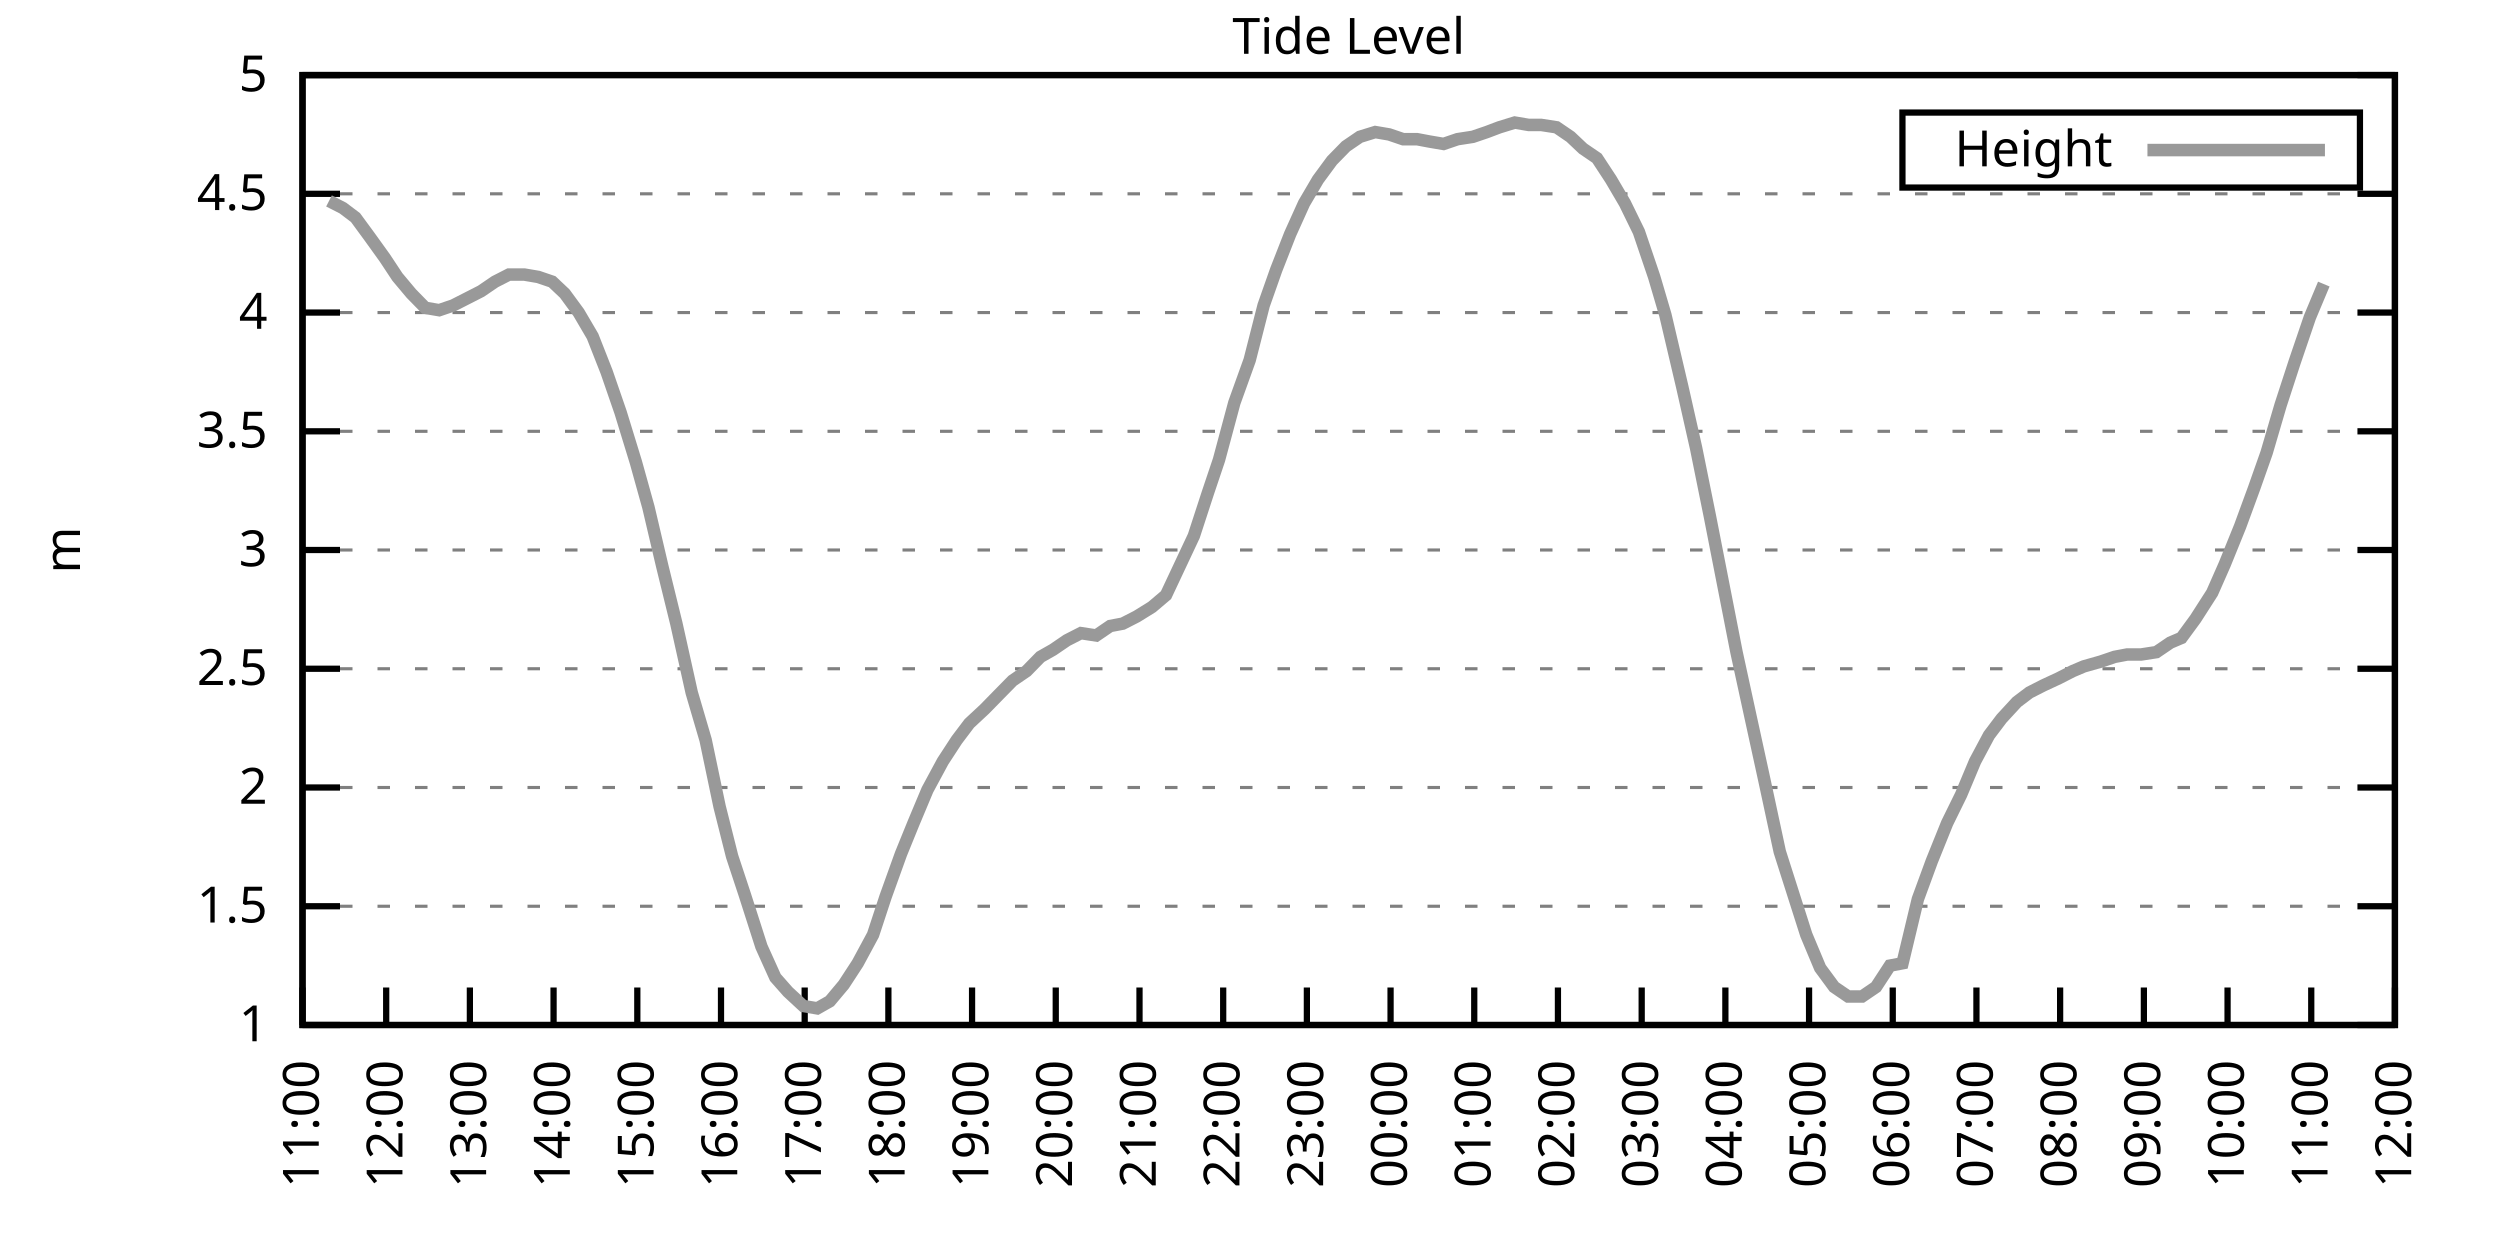
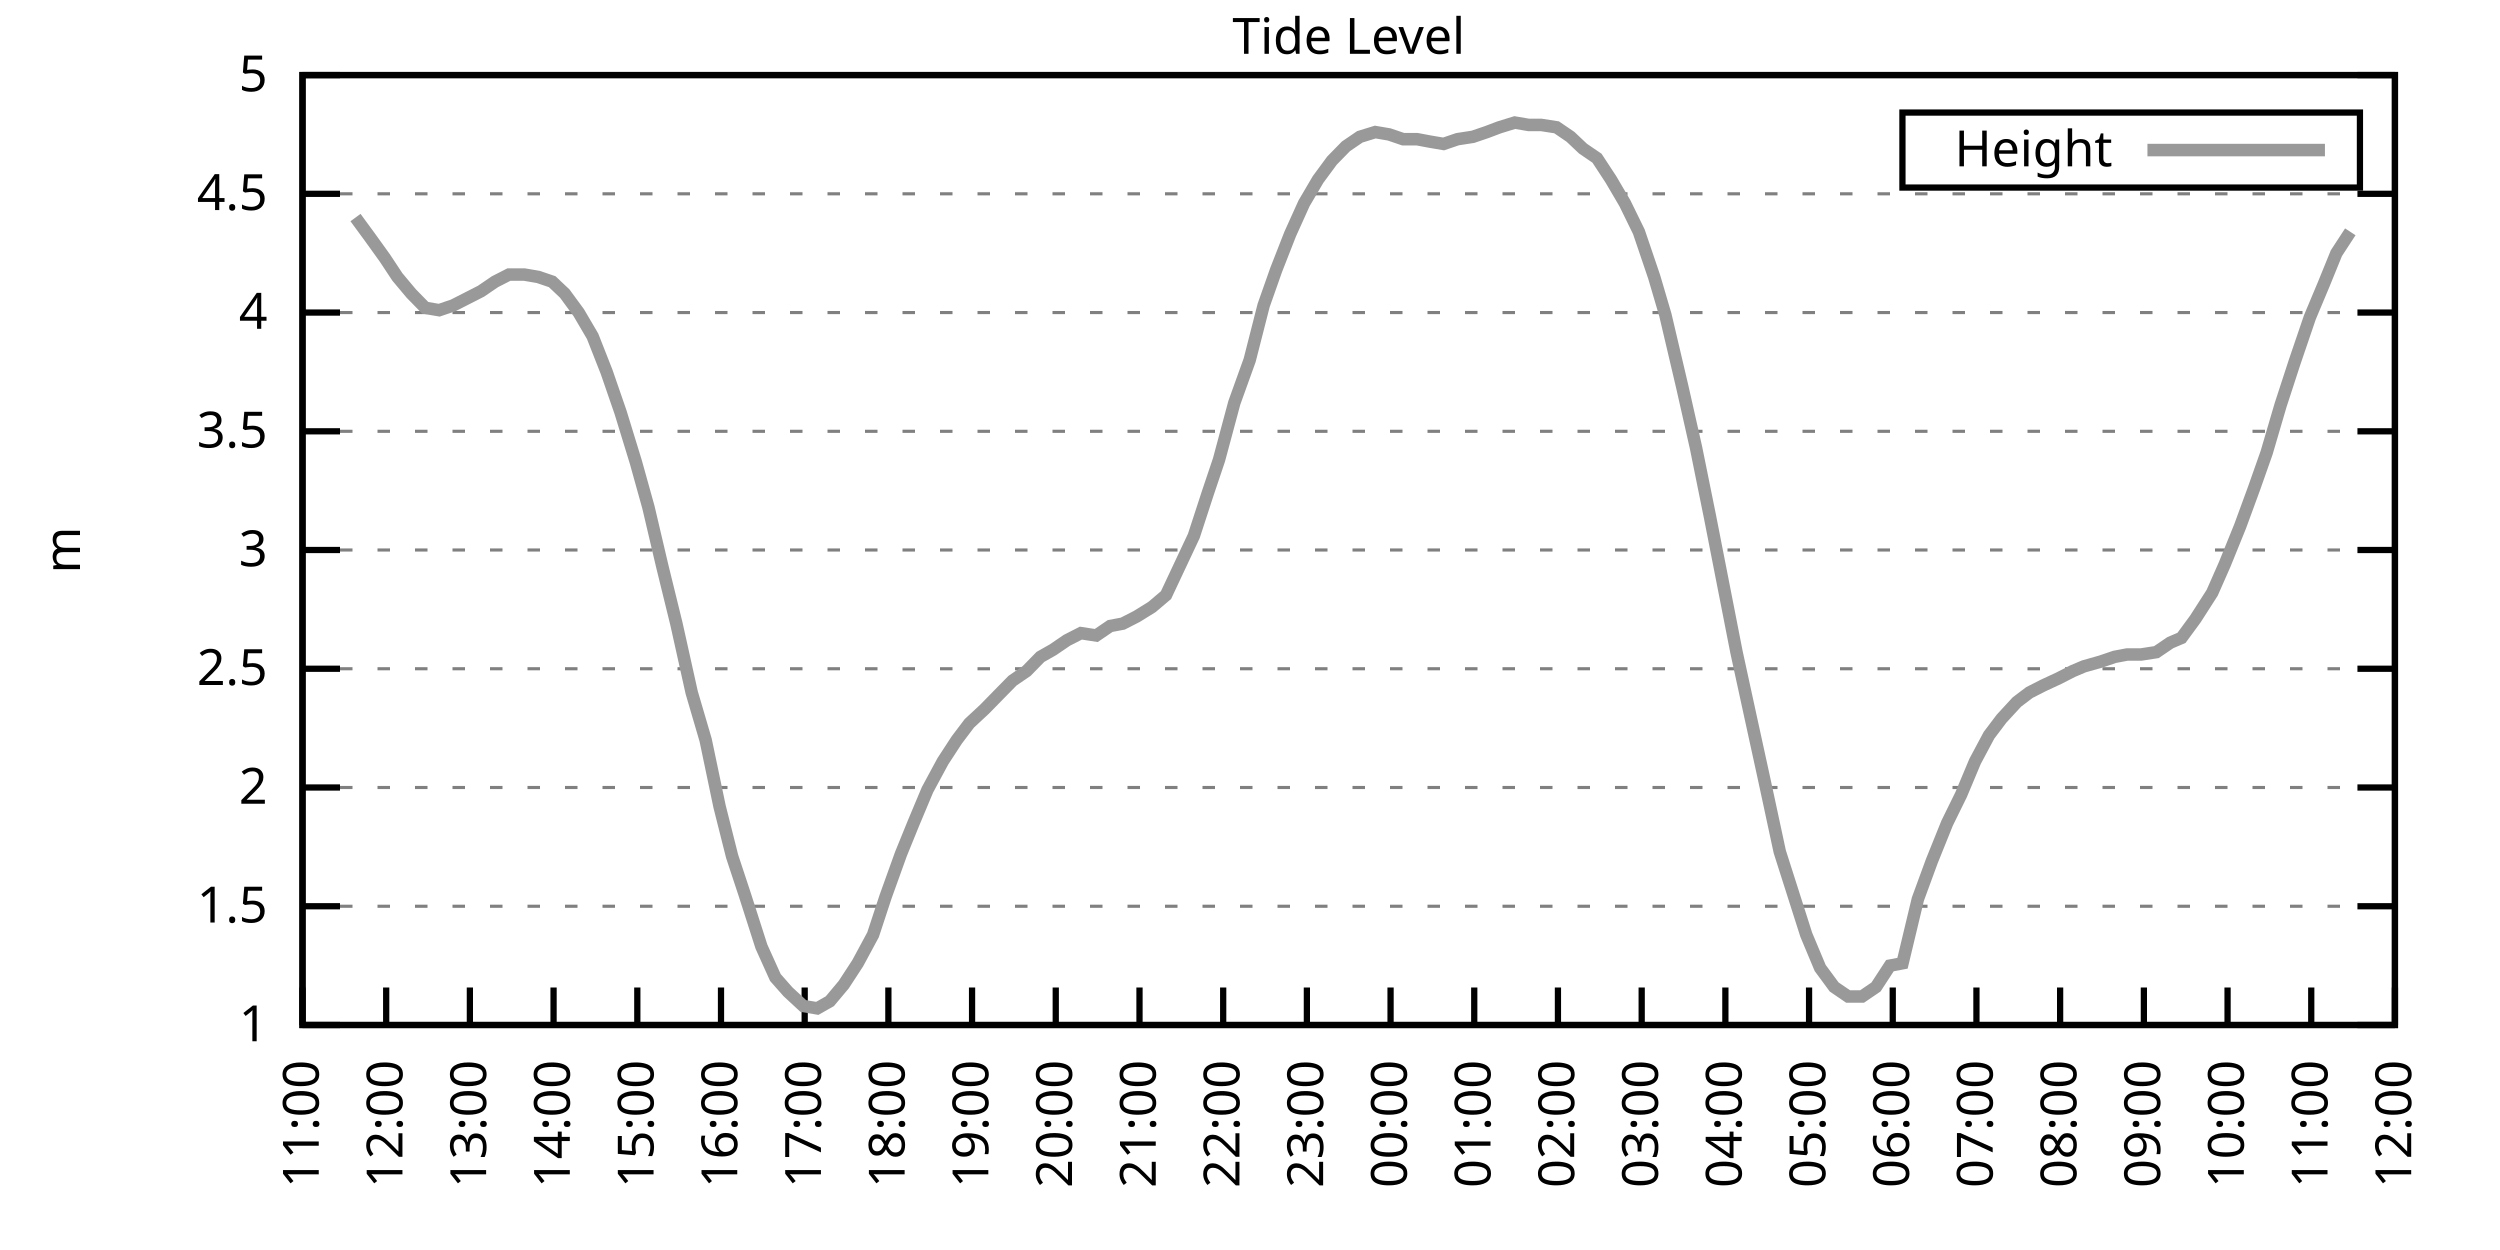
<svg xmlns="http://www.w3.org/2000/svg" xmlns:xlink="http://www.w3.org/1999/xlink" width="400" height="200" viewBox="0 0 400 200">
  <g id="gnuplot_canvas">
    <rect x="0" y="0" width="400" height="200" fill="none" />
    <defs>
      <circle id="gpDot" r="0.5" stroke-width="0.5" stroke="currentColor" />
      <path id="gpPt0" stroke-width="0.333" stroke="currentColor" d="M-1,0 h2 M0,-1 v2" />
      <path id="gpPt1" stroke-width="0.333" stroke="currentColor" d="M-1,-1 L1,1 M1,-1 L-1,1" />
      <path id="gpPt2" stroke-width="0.333" stroke="currentColor" d="M-1,0 L1,0 M0,-1 L0,1 M-1,-1 L1,1 M-1,1 L1,-1" />
      <rect id="gpPt3" stroke-width="0.333" stroke="currentColor" x="-1" y="-1" width="2" height="2" />
      <rect id="gpPt4" stroke-width="0.333" stroke="currentColor" fill="currentColor" x="-1" y="-1" width="2" height="2" />
      <circle id="gpPt5" stroke-width="0.333" stroke="currentColor" cx="0" cy="0" r="1" />
      <use xlink:href="#gpPt5" id="gpPt6" fill="currentColor" stroke="none" />
      <path id="gpPt7" stroke-width="0.333" stroke="currentColor" d="M0,-1.33 L-1.33,0.67 L1.33,0.67 z" />
      <use xlink:href="#gpPt7" id="gpPt8" fill="currentColor" stroke="none" />
      <use xlink:href="#gpPt7" id="gpPt9" stroke="currentColor" transform="rotate(180)" />
      <use xlink:href="#gpPt9" id="gpPt10" fill="currentColor" stroke="none" />
      <use xlink:href="#gpPt3" id="gpPt11" stroke="currentColor" transform="rotate(45)" />
      <use xlink:href="#gpPt11" id="gpPt12" fill="currentColor" stroke="none" />
      <path id="gpPt13" stroke-width="0.333" stroke="currentColor" d="M0,1.330 L1.265,0.411 L0.782,-1.067 L-0.782,-1.076 L-1.265,0.411 z" />
      <use xlink:href="#gpPt13" id="gpPt14" fill="currentColor" stroke="none" />
      <filter id="textbox" filterUnits="objectBoundingBox" x="0" y="0" height="1" width="1">
        <feFlood flood-color="white" flood-opacity="1" result="bgnd" />
        <feComposite in="SourceGraphic" in2="bgnd" operator="atop" />
      </filter>
      <filter id="greybox" filterUnits="objectBoundingBox" x="0" y="0" height="1" width="1">
        <feFlood flood-color="lightgrey" flood-opacity="1" result="grey" />
        <feComposite in="SourceGraphic" in2="grey" operator="atop" />
      </filter>
    </defs>
    <g fill="none" color="white" stroke="currentColor" stroke-width="1.00" stroke-linecap="butt" stroke-linejoin="miter">
</g>
    <g fill="none" color="black" stroke="currentColor" stroke-width="1.00" stroke-linecap="butt" stroke-linejoin="miter">
      <g stroke="none" shape-rendering="crispEdges">
        <polygon fill="rgb(255, 255, 255)" points="48.40,164.00 383.18,164.00 383.18,12.02 48.40,12.02 " />
      </g>
    </g>
    <g fill="none" color="black" stroke="currentColor" stroke-width="1.00" stroke-linecap="butt" stroke-linejoin="miter">
</g>
    <g fill="none" color="black" stroke="black" stroke-width="0.50" stroke-linecap="butt" stroke-linejoin="miter">
</g>
    <g fill="none" color="gray" stroke="currentColor" stroke-width="0.50" stroke-linecap="butt" stroke-linejoin="miter">
      <path stroke="gray" stroke-dasharray="2,4" class="gridline" d="M48.40,164.00 L383.19,164.00  " />
    </g>
    <g fill="none" color="gray" stroke="gray" stroke-width="1.00" stroke-linecap="butt" stroke-linejoin="miter">
</g>
    <g fill="none" color="black" stroke="currentColor" stroke-width="1.00" stroke-linecap="butt" stroke-linejoin="miter">
      <path stroke="black" d="M48.40,164.00 L54.40,164.00 M383.19,164.00 L377.19,164.00  " />
      <g transform="translate(42.80,166.60)" stroke="none" fill="black" font-family="Sans" font-size="8.00" text-anchor="end">
        <text>
          <tspan font-family="Sans"> 1</tspan>
        </text>
      </g>
    </g>
    <g fill="none" color="black" stroke="currentColor" stroke-width="1.00" stroke-linecap="butt" stroke-linejoin="miter">
</g>
    <g fill="none" color="black" stroke="black" stroke-width="0.50" stroke-linecap="butt" stroke-linejoin="miter">
</g>
    <g fill="none" color="gray" stroke="currentColor" stroke-width="0.50" stroke-linecap="butt" stroke-linejoin="miter">
      <path stroke="gray" stroke-dasharray="2,4" class="gridline" d="M48.40,145.00 L383.19,145.00  " />
    </g>
    <g fill="none" color="gray" stroke="gray" stroke-width="1.00" stroke-linecap="butt" stroke-linejoin="miter">
</g>
    <g fill="none" color="black" stroke="currentColor" stroke-width="1.00" stroke-linecap="butt" stroke-linejoin="miter">
      <path stroke="black" d="M48.40,145.00 L54.40,145.00 M383.19,145.00 L377.19,145.00  " />
      <g transform="translate(42.80,147.60)" stroke="none" fill="black" font-family="Sans" font-size="8.00" text-anchor="end">
        <text>
          <tspan font-family="Sans"> 1.5</tspan>
        </text>
      </g>
    </g>
    <g fill="none" color="black" stroke="currentColor" stroke-width="1.00" stroke-linecap="butt" stroke-linejoin="miter">
</g>
    <g fill="none" color="black" stroke="black" stroke-width="0.50" stroke-linecap="butt" stroke-linejoin="miter">
</g>
    <g fill="none" color="gray" stroke="currentColor" stroke-width="0.50" stroke-linecap="butt" stroke-linejoin="miter">
      <path stroke="gray" stroke-dasharray="2,4" class="gridline" d="M48.40,126.00 L383.19,126.00  " />
    </g>
    <g fill="none" color="gray" stroke="gray" stroke-width="1.00" stroke-linecap="butt" stroke-linejoin="miter">
</g>
    <g fill="none" color="black" stroke="currentColor" stroke-width="1.00" stroke-linecap="butt" stroke-linejoin="miter">
      <path stroke="black" d="M48.40,126.00 L54.40,126.00 M383.19,126.00 L377.19,126.00  " />
      <g transform="translate(42.80,128.60)" stroke="none" fill="black" font-family="Sans" font-size="8.00" text-anchor="end">
        <text>
          <tspan font-family="Sans"> 2</tspan>
        </text>
      </g>
    </g>
    <g fill="none" color="black" stroke="currentColor" stroke-width="1.00" stroke-linecap="butt" stroke-linejoin="miter">
</g>
    <g fill="none" color="black" stroke="black" stroke-width="0.50" stroke-linecap="butt" stroke-linejoin="miter">
</g>
    <g fill="none" color="gray" stroke="currentColor" stroke-width="0.50" stroke-linecap="butt" stroke-linejoin="miter">
      <path stroke="gray" stroke-dasharray="2,4" class="gridline" d="M48.40,107.00 L383.19,107.00  " />
    </g>
    <g fill="none" color="gray" stroke="gray" stroke-width="1.00" stroke-linecap="butt" stroke-linejoin="miter">
</g>
    <g fill="none" color="black" stroke="currentColor" stroke-width="1.00" stroke-linecap="butt" stroke-linejoin="miter">
      <path stroke="black" d="M48.40,107.00 L54.40,107.00 M383.19,107.00 L377.19,107.00  " />
      <g transform="translate(42.80,109.60)" stroke="none" fill="black" font-family="Sans" font-size="8.00" text-anchor="end">
        <text>
          <tspan font-family="Sans"> 2.5</tspan>
        </text>
      </g>
    </g>
    <g fill="none" color="black" stroke="currentColor" stroke-width="1.00" stroke-linecap="butt" stroke-linejoin="miter">
</g>
    <g fill="none" color="black" stroke="black" stroke-width="0.50" stroke-linecap="butt" stroke-linejoin="miter">
</g>
    <g fill="none" color="gray" stroke="currentColor" stroke-width="0.50" stroke-linecap="butt" stroke-linejoin="miter">
      <path stroke="gray" stroke-dasharray="2,4" class="gridline" d="M48.40,88.00 L383.19,88.00  " />
    </g>
    <g fill="none" color="gray" stroke="gray" stroke-width="1.00" stroke-linecap="butt" stroke-linejoin="miter">
</g>
    <g fill="none" color="black" stroke="currentColor" stroke-width="1.00" stroke-linecap="butt" stroke-linejoin="miter">
      <path stroke="black" d="M48.40,88.00 L54.40,88.00 M383.19,88.00 L377.19,88.00  " />
      <g transform="translate(42.80,90.60)" stroke="none" fill="black" font-family="Sans" font-size="8.00" text-anchor="end">
        <text>
          <tspan font-family="Sans"> 3</tspan>
        </text>
      </g>
    </g>
    <g fill="none" color="black" stroke="currentColor" stroke-width="1.00" stroke-linecap="butt" stroke-linejoin="miter">
</g>
    <g fill="none" color="black" stroke="black" stroke-width="0.50" stroke-linecap="butt" stroke-linejoin="miter">
</g>
    <g fill="none" color="gray" stroke="currentColor" stroke-width="0.50" stroke-linecap="butt" stroke-linejoin="miter">
      <path stroke="gray" stroke-dasharray="2,4" class="gridline" d="M48.40,69.01 L383.19,69.01  " />
    </g>
    <g fill="none" color="gray" stroke="gray" stroke-width="1.00" stroke-linecap="butt" stroke-linejoin="miter">
</g>
    <g fill="none" color="black" stroke="currentColor" stroke-width="1.00" stroke-linecap="butt" stroke-linejoin="miter">
      <path stroke="black" d="M48.40,69.01 L54.40,69.01 M383.19,69.01 L377.19,69.01  " />
      <g transform="translate(42.80,71.61)" stroke="none" fill="black" font-family="Sans" font-size="8.00" text-anchor="end">
        <text>
          <tspan font-family="Sans"> 3.5</tspan>
        </text>
      </g>
    </g>
    <g fill="none" color="black" stroke="currentColor" stroke-width="1.00" stroke-linecap="butt" stroke-linejoin="miter">
</g>
    <g fill="none" color="black" stroke="black" stroke-width="0.50" stroke-linecap="butt" stroke-linejoin="miter">
</g>
    <g fill="none" color="gray" stroke="currentColor" stroke-width="0.50" stroke-linecap="butt" stroke-linejoin="miter">
      <path stroke="gray" stroke-dasharray="2,4" class="gridline" d="M48.40,50.01 L383.19,50.01  " />
    </g>
    <g fill="none" color="gray" stroke="gray" stroke-width="1.00" stroke-linecap="butt" stroke-linejoin="miter">
</g>
    <g fill="none" color="black" stroke="currentColor" stroke-width="1.00" stroke-linecap="butt" stroke-linejoin="miter">
      <path stroke="black" d="M48.40,50.01 L54.40,50.01 M383.19,50.01 L377.19,50.01  " />
      <g transform="translate(42.80,52.61)" stroke="none" fill="black" font-family="Sans" font-size="8.00" text-anchor="end">
        <text>
          <tspan font-family="Sans"> 4</tspan>
        </text>
      </g>
    </g>
    <g fill="none" color="black" stroke="currentColor" stroke-width="1.00" stroke-linecap="butt" stroke-linejoin="miter">
</g>
    <g fill="none" color="black" stroke="black" stroke-width="0.50" stroke-linecap="butt" stroke-linejoin="miter">
</g>
    <g fill="none" color="gray" stroke="currentColor" stroke-width="0.50" stroke-linecap="butt" stroke-linejoin="miter">
      <path stroke="gray" stroke-dasharray="2,4" class="gridline" d="M48.40,31.01 L383.19,31.01  " />
    </g>
    <g fill="none" color="gray" stroke="gray" stroke-width="1.00" stroke-linecap="butt" stroke-linejoin="miter">
</g>
    <g fill="none" color="black" stroke="currentColor" stroke-width="1.00" stroke-linecap="butt" stroke-linejoin="miter">
      <path stroke="black" d="M48.40,31.01 L54.40,31.01 M383.19,31.01 L377.19,31.01  " />
      <g transform="translate(42.80,33.61)" stroke="none" fill="black" font-family="Sans" font-size="8.00" text-anchor="end">
        <text>
          <tspan font-family="Sans"> 4.5</tspan>
        </text>
      </g>
    </g>
    <g fill="none" color="black" stroke="currentColor" stroke-width="1.00" stroke-linecap="butt" stroke-linejoin="miter">
</g>
    <g fill="none" color="black" stroke="black" stroke-width="0.50" stroke-linecap="butt" stroke-linejoin="miter">
</g>
    <g fill="none" color="gray" stroke="currentColor" stroke-width="0.50" stroke-linecap="butt" stroke-linejoin="miter">
      <path stroke="gray" stroke-dasharray="2,4" class="gridline" d="M48.40,12.01 L383.19,12.01  " />
    </g>
    <g fill="none" color="gray" stroke="gray" stroke-width="1.00" stroke-linecap="butt" stroke-linejoin="miter">
</g>
    <g fill="none" color="black" stroke="currentColor" stroke-width="1.00" stroke-linecap="butt" stroke-linejoin="miter">
      <path stroke="black" d="M48.40,12.01 L54.40,12.01 M383.19,12.01 L377.19,12.01  " />
      <g transform="translate(42.80,14.61)" stroke="none" fill="black" font-family="Sans" font-size="8.00" text-anchor="end">
        <text>
          <tspan font-family="Sans"> 5</tspan>
        </text>
      </g>
    </g>
    <g fill="none" color="black" stroke="currentColor" stroke-width="1.00" stroke-linecap="butt" stroke-linejoin="miter">
      <path stroke="black" d="M48.40,164.00 L48.40,158.00  " />
      <g transform="translate(51.00,169.60) rotate(270.00)" stroke="none" fill="black" font-family="Sans" font-size="8.00" text-anchor="end">
        <text>
          <tspan font-family="Sans">11:00</tspan>
        </text>
      </g>
    </g>
    <g fill="none" color="black" stroke="currentColor" stroke-width="1.00" stroke-linecap="butt" stroke-linejoin="miter">
      <path stroke="black" d="M61.79,164.00 L61.79,158.00  " />
      <g transform="translate(64.39,169.60) rotate(270.00)" stroke="none" fill="black" font-family="Sans" font-size="8.00" text-anchor="end">
        <text>
          <tspan font-family="Sans">12:00</tspan>
        </text>
      </g>
    </g>
    <g fill="none" color="black" stroke="currentColor" stroke-width="1.00" stroke-linecap="butt" stroke-linejoin="miter">
      <path stroke="black" d="M75.18,164.00 L75.18,158.00  " />
      <g transform="translate(77.78,169.60) rotate(270.00)" stroke="none" fill="black" font-family="Sans" font-size="8.00" text-anchor="end">
        <text>
          <tspan font-family="Sans">13:00</tspan>
        </text>
      </g>
    </g>
    <g fill="none" color="black" stroke="currentColor" stroke-width="1.00" stroke-linecap="butt" stroke-linejoin="miter">
      <path stroke="black" d="M88.57,164.00 L88.57,158.00  " />
      <g transform="translate(91.17,169.60) rotate(270.00)" stroke="none" fill="black" font-family="Sans" font-size="8.00" text-anchor="end">
        <text>
          <tspan font-family="Sans">14:00</tspan>
        </text>
      </g>
    </g>
    <g fill="none" color="black" stroke="currentColor" stroke-width="1.00" stroke-linecap="butt" stroke-linejoin="miter">
      <path stroke="black" d="M101.97,164.00 L101.97,158.00  " />
      <g transform="translate(104.57,169.60) rotate(270.00)" stroke="none" fill="black" font-family="Sans" font-size="8.00" text-anchor="end">
        <text>
          <tspan font-family="Sans">15:00</tspan>
        </text>
      </g>
    </g>
    <g fill="none" color="black" stroke="currentColor" stroke-width="1.00" stroke-linecap="butt" stroke-linejoin="miter">
      <path stroke="black" d="M115.36,164.00 L115.36,158.00  " />
      <g transform="translate(117.96,169.60) rotate(270.00)" stroke="none" fill="black" font-family="Sans" font-size="8.00" text-anchor="end">
        <text>
          <tspan font-family="Sans">16:00</tspan>
        </text>
      </g>
    </g>
    <g fill="none" color="black" stroke="currentColor" stroke-width="1.00" stroke-linecap="butt" stroke-linejoin="miter">
      <path stroke="black" d="M128.75,164.00 L128.75,158.00  " />
      <g transform="translate(131.35,169.60) rotate(270.00)" stroke="none" fill="black" font-family="Sans" font-size="8.00" text-anchor="end">
        <text>
          <tspan font-family="Sans">17:00</tspan>
        </text>
      </g>
    </g>
    <g fill="none" color="black" stroke="currentColor" stroke-width="1.00" stroke-linecap="butt" stroke-linejoin="miter">
      <path stroke="black" d="M142.14,164.00 L142.14,158.00  " />
      <g transform="translate(144.74,169.60) rotate(270.00)" stroke="none" fill="black" font-family="Sans" font-size="8.00" text-anchor="end">
        <text>
          <tspan font-family="Sans">18:00</tspan>
        </text>
      </g>
    </g>
    <g fill="none" color="black" stroke="currentColor" stroke-width="1.00" stroke-linecap="butt" stroke-linejoin="miter">
      <path stroke="black" d="M155.53,164.00 L155.53,158.00  " />
      <g transform="translate(158.13,169.60) rotate(270.00)" stroke="none" fill="black" font-family="Sans" font-size="8.00" text-anchor="end">
        <text>
          <tspan font-family="Sans">19:00</tspan>
        </text>
      </g>
    </g>
    <g fill="none" color="black" stroke="currentColor" stroke-width="1.00" stroke-linecap="butt" stroke-linejoin="miter">
      <path stroke="black" d="M168.92,164.00 L168.92,158.00  " />
      <g transform="translate(171.52,169.60) rotate(270.00)" stroke="none" fill="black" font-family="Sans" font-size="8.00" text-anchor="end">
        <text>
          <tspan font-family="Sans">20:00</tspan>
        </text>
      </g>
    </g>
    <g fill="none" color="black" stroke="currentColor" stroke-width="1.00" stroke-linecap="butt" stroke-linejoin="miter">
      <path stroke="black" d="M182.32,164.00 L182.32,158.00  " />
      <g transform="translate(184.92,169.60) rotate(270.00)" stroke="none" fill="black" font-family="Sans" font-size="8.00" text-anchor="end">
        <text>
          <tspan font-family="Sans">21:00</tspan>
        </text>
      </g>
    </g>
    <g fill="none" color="black" stroke="currentColor" stroke-width="1.00" stroke-linecap="butt" stroke-linejoin="miter">
      <path stroke="black" d="M195.71,164.00 L195.71,158.00  " />
      <g transform="translate(198.31,169.60) rotate(270.00)" stroke="none" fill="black" font-family="Sans" font-size="8.00" text-anchor="end">
        <text>
          <tspan font-family="Sans">22:00</tspan>
        </text>
      </g>
    </g>
    <g fill="none" color="black" stroke="currentColor" stroke-width="1.00" stroke-linecap="butt" stroke-linejoin="miter">
      <path stroke="black" d="M209.10,164.00 L209.10,158.00  " />
      <g transform="translate(211.70,169.60) rotate(270.00)" stroke="none" fill="black" font-family="Sans" font-size="8.00" text-anchor="end">
        <text>
          <tspan font-family="Sans">23:00</tspan>
        </text>
      </g>
    </g>
    <g fill="none" color="black" stroke="currentColor" stroke-width="1.00" stroke-linecap="butt" stroke-linejoin="miter">
      <path stroke="black" d="M222.49,164.00 L222.49,158.00  " />
      <g transform="translate(225.09,169.60) rotate(270.00)" stroke="none" fill="black" font-family="Sans" font-size="8.00" text-anchor="end">
        <text>
          <tspan font-family="Sans">00:00</tspan>
        </text>
      </g>
    </g>
    <g fill="none" color="black" stroke="currentColor" stroke-width="1.00" stroke-linecap="butt" stroke-linejoin="miter">
      <path stroke="black" d="M235.88,164.00 L235.88,158.00  " />
      <g transform="translate(238.48,169.60) rotate(270.00)" stroke="none" fill="black" font-family="Sans" font-size="8.00" text-anchor="end">
        <text>
          <tspan font-family="Sans">01:00</tspan>
        </text>
      </g>
    </g>
    <g fill="none" color="black" stroke="currentColor" stroke-width="1.00" stroke-linecap="butt" stroke-linejoin="miter">
      <path stroke="black" d="M249.27,164.00 L249.27,158.00  " />
      <g transform="translate(251.87,169.60) rotate(270.00)" stroke="none" fill="black" font-family="Sans" font-size="8.00" text-anchor="end">
        <text>
          <tspan font-family="Sans">02:00</tspan>
        </text>
      </g>
    </g>
    <g fill="none" color="black" stroke="currentColor" stroke-width="1.00" stroke-linecap="butt" stroke-linejoin="miter">
      <path stroke="black" d="M262.67,164.00 L262.67,158.00  " />
      <g transform="translate(265.27,169.60) rotate(270.00)" stroke="none" fill="black" font-family="Sans" font-size="8.00" text-anchor="end">
        <text>
          <tspan font-family="Sans">03:00</tspan>
        </text>
      </g>
    </g>
    <g fill="none" color="black" stroke="currentColor" stroke-width="1.00" stroke-linecap="butt" stroke-linejoin="miter">
      <path stroke="black" d="M276.06,164.00 L276.06,158.00  " />
      <g transform="translate(278.66,169.60) rotate(270.00)" stroke="none" fill="black" font-family="Sans" font-size="8.00" text-anchor="end">
        <text>
          <tspan font-family="Sans">04:00</tspan>
        </text>
      </g>
    </g>
    <g fill="none" color="black" stroke="currentColor" stroke-width="1.00" stroke-linecap="butt" stroke-linejoin="miter">
      <path stroke="black" d="M289.45,164.00 L289.45,158.00  " />
      <g transform="translate(292.05,169.60) rotate(270.00)" stroke="none" fill="black" font-family="Sans" font-size="8.00" text-anchor="end">
        <text>
          <tspan font-family="Sans">05:00</tspan>
        </text>
      </g>
    </g>
    <g fill="none" color="black" stroke="currentColor" stroke-width="1.00" stroke-linecap="butt" stroke-linejoin="miter">
      <path stroke="black" d="M302.84,164.00 L302.84,158.00  " />
      <g transform="translate(305.44,169.60) rotate(270.00)" stroke="none" fill="black" font-family="Sans" font-size="8.00" text-anchor="end">
        <text>
          <tspan font-family="Sans">06:00</tspan>
        </text>
      </g>
    </g>
    <g fill="none" color="black" stroke="currentColor" stroke-width="1.00" stroke-linecap="butt" stroke-linejoin="miter">
      <path stroke="black" d="M316.23,164.00 L316.23,158.00  " />
      <g transform="translate(318.83,169.60) rotate(270.00)" stroke="none" fill="black" font-family="Sans" font-size="8.00" text-anchor="end">
        <text>
          <tspan font-family="Sans">07:00</tspan>
        </text>
      </g>
    </g>
    <g fill="none" color="black" stroke="currentColor" stroke-width="1.00" stroke-linecap="butt" stroke-linejoin="miter">
      <path stroke="black" d="M329.62,164.00 L329.62,158.00  " />
      <g transform="translate(332.22,169.60) rotate(270.00)" stroke="none" fill="black" font-family="Sans" font-size="8.00" text-anchor="end">
        <text>
          <tspan font-family="Sans">08:00</tspan>
        </text>
      </g>
    </g>
    <g fill="none" color="black" stroke="currentColor" stroke-width="1.00" stroke-linecap="butt" stroke-linejoin="miter">
      <path stroke="black" d="M343.02,164.00 L343.02,158.00  " />
      <g transform="translate(345.62,169.60) rotate(270.00)" stroke="none" fill="black" font-family="Sans" font-size="8.00" text-anchor="end">
        <text>
          <tspan font-family="Sans">09:00</tspan>
        </text>
      </g>
    </g>
    <g fill="none" color="black" stroke="currentColor" stroke-width="1.00" stroke-linecap="butt" stroke-linejoin="miter">
      <path stroke="black" d="M356.41,164.00 L356.41,158.00  " />
      <g transform="translate(359.01,169.60) rotate(270.00)" stroke="none" fill="black" font-family="Sans" font-size="8.00" text-anchor="end">
        <text>
          <tspan font-family="Sans">10:00</tspan>
        </text>
      </g>
    </g>
    <g fill="none" color="black" stroke="currentColor" stroke-width="1.00" stroke-linecap="butt" stroke-linejoin="miter">
      <path stroke="black" d="M369.80,164.00 L369.80,158.00  " />
      <g transform="translate(372.40,169.60) rotate(270.00)" stroke="none" fill="black" font-family="Sans" font-size="8.00" text-anchor="end">
        <text>
          <tspan font-family="Sans">11:00</tspan>
        </text>
      </g>
    </g>
    <g fill="none" color="black" stroke="currentColor" stroke-width="1.00" stroke-linecap="butt" stroke-linejoin="miter">
      <path stroke="black" d="M383.19,164.00 L383.19,158.00  " />
      <g transform="translate(385.79,169.60) rotate(270.00)" stroke="none" fill="black" font-family="Sans" font-size="8.00" text-anchor="end">
        <text>
          <tspan font-family="Sans">12:00</tspan>
        </text>
      </g>
    </g>
    <g fill="none" color="black" stroke="currentColor" stroke-width="1.00" stroke-linecap="butt" stroke-linejoin="miter">
</g>
    <g fill="none" color="black" stroke="currentColor" stroke-width="1.00" stroke-linecap="butt" stroke-linejoin="miter">
      <path stroke="black" d="M48.40,12.01 L48.40,164.00 L383.19,164.00 L383.19,12.01 L48.40,12.01 Z  " />
    </g>
    <g fill="none" color="black" stroke="currentColor" stroke-width="1.00" stroke-linecap="butt" stroke-linejoin="miter">
</g>
    <g fill="none" color="black" stroke="currentColor" stroke-width="1.00" stroke-linecap="butt" stroke-linejoin="miter">
      <path stroke="black" d="M304.39,30.01 L304.39,18.01 L377.59,18.01 L377.59,30.01 L304.39,30.01 Z  " />
    </g>
    <g id="Tide_level_plot_1">
      <g fill="none" color="white" stroke="black" stroke-width="2.00" stroke-linecap="butt" stroke-linejoin="miter">
</g>
      <g fill="none" color="black" stroke="currentColor" stroke-width="2.00" stroke-linecap="butt" stroke-linejoin="miter">
        <g transform="translate(337.99,26.61)" stroke="none" fill="black" font-family="Sans" font-size="8.00" text-anchor="end">
          <text>
            <tspan font-family="Sans">Height</tspan>
          </text>
        </g>
      </g>
      <g fill="none" color="black" stroke="currentColor" stroke-width="2.00" stroke-linecap="butt" stroke-linejoin="miter">
-         <path stroke="rgb(153, 153, 153)" d="M343.59,24.01 L371.99,24.01 M52.64,32.15 L54.87,33.29 L56.88,34.81 L59.11,37.85 L61.57,41.27 L63.58,44.31   L65.81,46.97 L68.04,49.25 L70.27,49.63 L72.50,48.87 L74.74,47.73 L76.97,46.59 L79.20,45.07 L81.43,43.93   L83.89,43.93 L86.12,44.31 L88.35,45.07 L90.36,46.97 L92.59,50.01 L94.82,53.81 L97.06,59.51 L99.29,65.97   L101.74,73.95 L103.75,81.17 L105.98,90.66 L108.22,99.78 L110.67,110.80 L112.90,118.40 L115.13,129.04 L117.14,137.02   L119.15,143.10 L121.83,151.46 L124.06,156.40 L126.07,158.68 L128.53,160.96 L130.76,161.34 L132.77,160.20 L135.00,157.54   L137.23,154.12 L139.69,149.56 L141.69,143.48 L144.15,136.64 L146.16,131.70 L148.39,126.38 L150.85,121.82 L153.08,118.40   L155.09,115.74 L157.54,113.46 L159.77,111.18 L162.01,108.90 L164.24,107.38 L166.47,105.10 L168.48,103.96 L170.71,102.44   L172.94,101.30 L175.40,101.68 L177.63,100.16 L179.64,99.78 L181.87,98.64 L184.32,97.12 L186.56,95.22 L191.02,85.73   L193.25,78.89 L195.04,73.57 L197.49,64.45 L199.95,57.61 L202.18,48.87 L204.19,43.17 L206.42,37.47 L208.65,32.53   L210.88,28.73 L213.12,25.69 L215.35,23.41 L217.58,21.89 L220.04,21.13 L222.27,21.51 L224.50,22.27 L226.73,22.27   L228.74,22.65 L230.97,23.03 L233.20,22.27 L235.66,21.89 L237.89,21.13 L239.90,20.37 L242.36,19.61 L244.59,19.99   L246.60,19.99 L249.05,20.37 L251.28,21.89 L253.29,23.79 L255.52,25.31 L257.76,28.73 L259.99,32.53 L262.22,37.09   L264.67,44.31 L266.46,50.39 L269.14,61.79 L271.37,71.67 L273.60,82.69 L275.83,94.08 L277.84,104.34 L280.07,114.60   L282.31,124.86 L284.76,136.26 L289.00,149.56 L291.23,154.88 L293.47,157.92 L295.70,159.44 L297.93,159.44 L300.16,157.92   L302.39,154.50 L304.40,154.12 L306.86,143.86 L309.09,137.78 L311.54,131.70 L313.78,127.14 L316.01,121.82 L318.24,117.64   L320.25,114.98 L322.70,112.32 L324.71,110.80 L326.95,109.66 L329.40,108.52 L331.63,107.38 L333.42,106.62 L336.10,105.86   L338.33,105.10 L340.34,104.72 L342.57,104.72 L345.02,104.34 L347.26,102.82 L349.04,102.06 L351.27,99.02 L353.95,94.84   L355.96,90.28 L358.42,84.21 L360.65,78.13 L362.66,72.43 L364.89,64.83 L367.12,57.99 L369.58,50.77 L371.81,45.45    " />
+         <path stroke="rgb(153, 153, 153)" d="M343.59,24.01 L371.99,24.01 M56.88,34.81 L59.11,37.85 L61.57,41.27 L63.58,44.31 L65.81,46.97 L68.04,49.25   L70.27,49.63 L72.50,48.87 L74.74,47.73 L76.97,46.59 L79.20,45.07 L81.43,43.93 L83.89,43.93 L86.12,44.31   L88.35,45.07 L90.36,46.97 L92.59,50.01 L94.82,53.81 L97.06,59.51 L99.29,65.97 L101.74,73.95 L103.75,81.17   L105.98,90.66 L108.22,99.78 L110.67,110.80 L112.90,118.40 L115.13,129.04 L117.14,137.02 L119.15,143.10 L121.83,151.46   L124.06,156.40 L126.07,158.68 L128.53,160.96 L130.76,161.34 L132.77,160.20 L135.00,157.54 L137.23,154.12 L139.69,149.56   L141.69,143.48 L144.15,136.64 L146.16,131.70 L148.39,126.38 L150.85,121.82 L153.08,118.40 L155.09,115.74 L157.54,113.46   L159.77,111.18 L162.01,108.90 L164.24,107.38 L166.47,105.10 L168.48,103.96 L170.71,102.44 L172.94,101.30 L175.40,101.68   L177.63,100.16 L179.64,99.78 L181.87,98.64 L184.32,97.12 L186.56,95.22 L191.02,85.73 L193.25,78.89 L195.04,73.57   L197.49,64.45 L199.95,57.61 L202.18,48.87 L204.19,43.17 L206.42,37.47 L208.65,32.53 L210.88,28.73 L213.12,25.69   L215.35,23.41 L217.58,21.89 L220.04,21.13 L222.27,21.51 L224.50,22.27 L226.73,22.27 L228.74,22.65 L230.97,23.03   L233.20,22.27 L235.66,21.89 L237.89,21.13 L239.90,20.37 L242.36,19.61 L244.59,19.99 L246.60,19.99 L249.05,20.37   L251.28,21.89 L253.29,23.79 L255.52,25.31 L257.76,28.73 L259.99,32.53 L262.22,37.09 L264.67,44.31 L266.46,50.39   L269.14,61.79 L271.37,71.67 L273.60,82.69 L275.83,94.08 L277.84,104.34 L280.07,114.60 L282.31,124.86 L284.76,136.26   L289.00,149.56 L291.23,154.88 L293.47,157.92 L295.70,159.44 L297.93,159.44 L300.16,157.92 L302.39,154.50 L304.40,154.12   L306.86,143.86 L309.09,137.78 L311.54,131.70 L313.78,127.14 L316.01,121.82 L318.24,117.64 L320.25,114.98 L322.70,112.32   L324.71,110.80 L326.95,109.66 L329.40,108.52 L331.63,107.38 L333.42,106.62 L336.10,105.86 L338.33,105.10 L340.34,104.72   L342.57,104.72 L345.02,104.34 L347.26,102.82 L349.04,102.06 L351.27,99.02 L353.95,94.84 L355.96,90.28 L358.42,84.21   L360.65,78.13 L362.66,72.43 L364.89,64.83 L367.12,57.99 L369.58,50.77 L371.81,45.45 L373.82,40.51 L376.05,37.09    " />
      </g>
    </g>
    <g fill="none" color="black" stroke="currentColor" stroke-width="2.00" stroke-linecap="butt" stroke-linejoin="miter">
</g>
    <g fill="none" color="black" stroke="black" stroke-width="1.00" stroke-linecap="butt" stroke-linejoin="miter">
</g>
    <g fill="none" color="black" stroke="currentColor" stroke-width="1.00" stroke-linecap="butt" stroke-linejoin="miter">
      <path stroke="black" d="M48.40,12.01 L48.40,164.00 L383.19,164.00 L383.19,12.01 L48.40,12.01 Z  " />
      <g transform="translate(12.80,88.01) rotate(270.00)" stroke="none" fill="black" font-family="Sans" font-size="8.00" text-anchor="middle">
        <text>
          <tspan font-family="Sans">m</tspan>
        </text>
      </g>
    </g>
    <g fill="none" color="black" stroke="currentColor" stroke-width="1.00" stroke-linecap="butt" stroke-linejoin="miter">
</g>
    <g fill="none" color="black" stroke="currentColor" stroke-width="1.00" stroke-linecap="butt" stroke-linejoin="miter">
      <g transform="translate(215.79,8.61)" stroke="none" fill="black" font-family="Sans" font-size="8.00" text-anchor="middle">
        <text>
          <tspan font-family="Sans">Tide Level</tspan>
        </text>
      </g>
    </g>
    <g fill="none" color="black" stroke="currentColor" stroke-width="1.00" stroke-linecap="butt" stroke-linejoin="miter">
</g>
  </g>
</svg>
